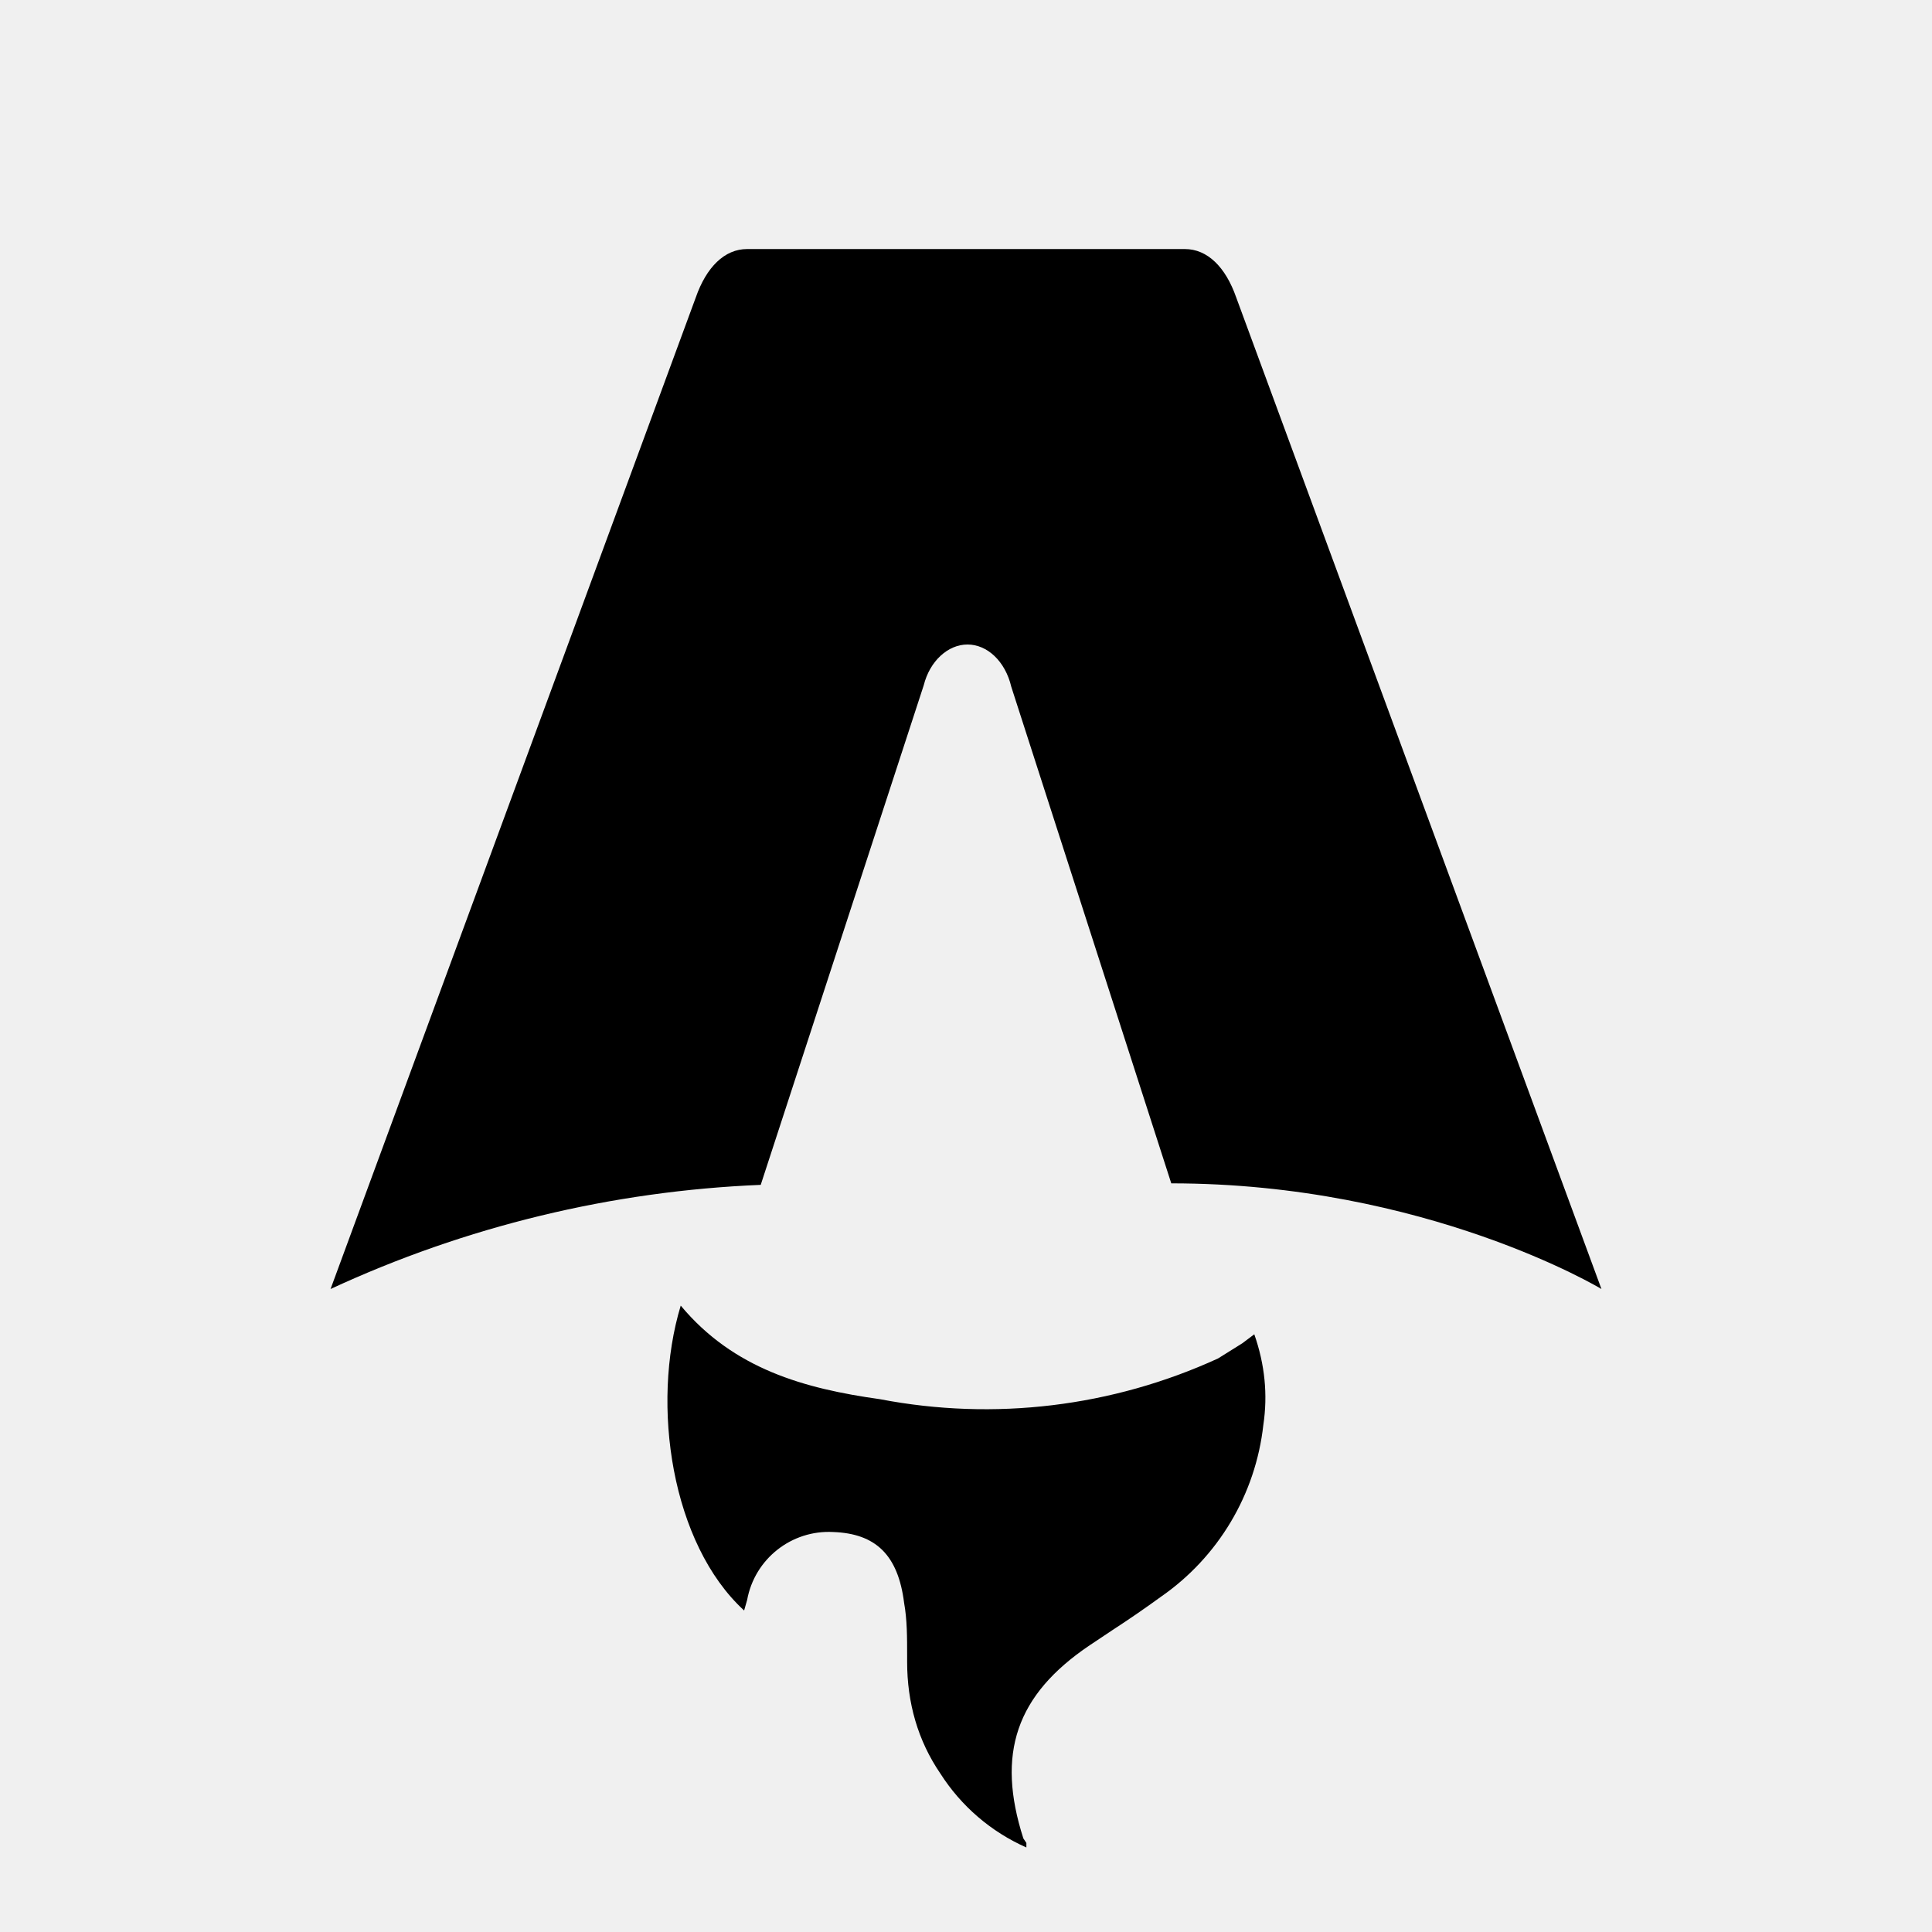
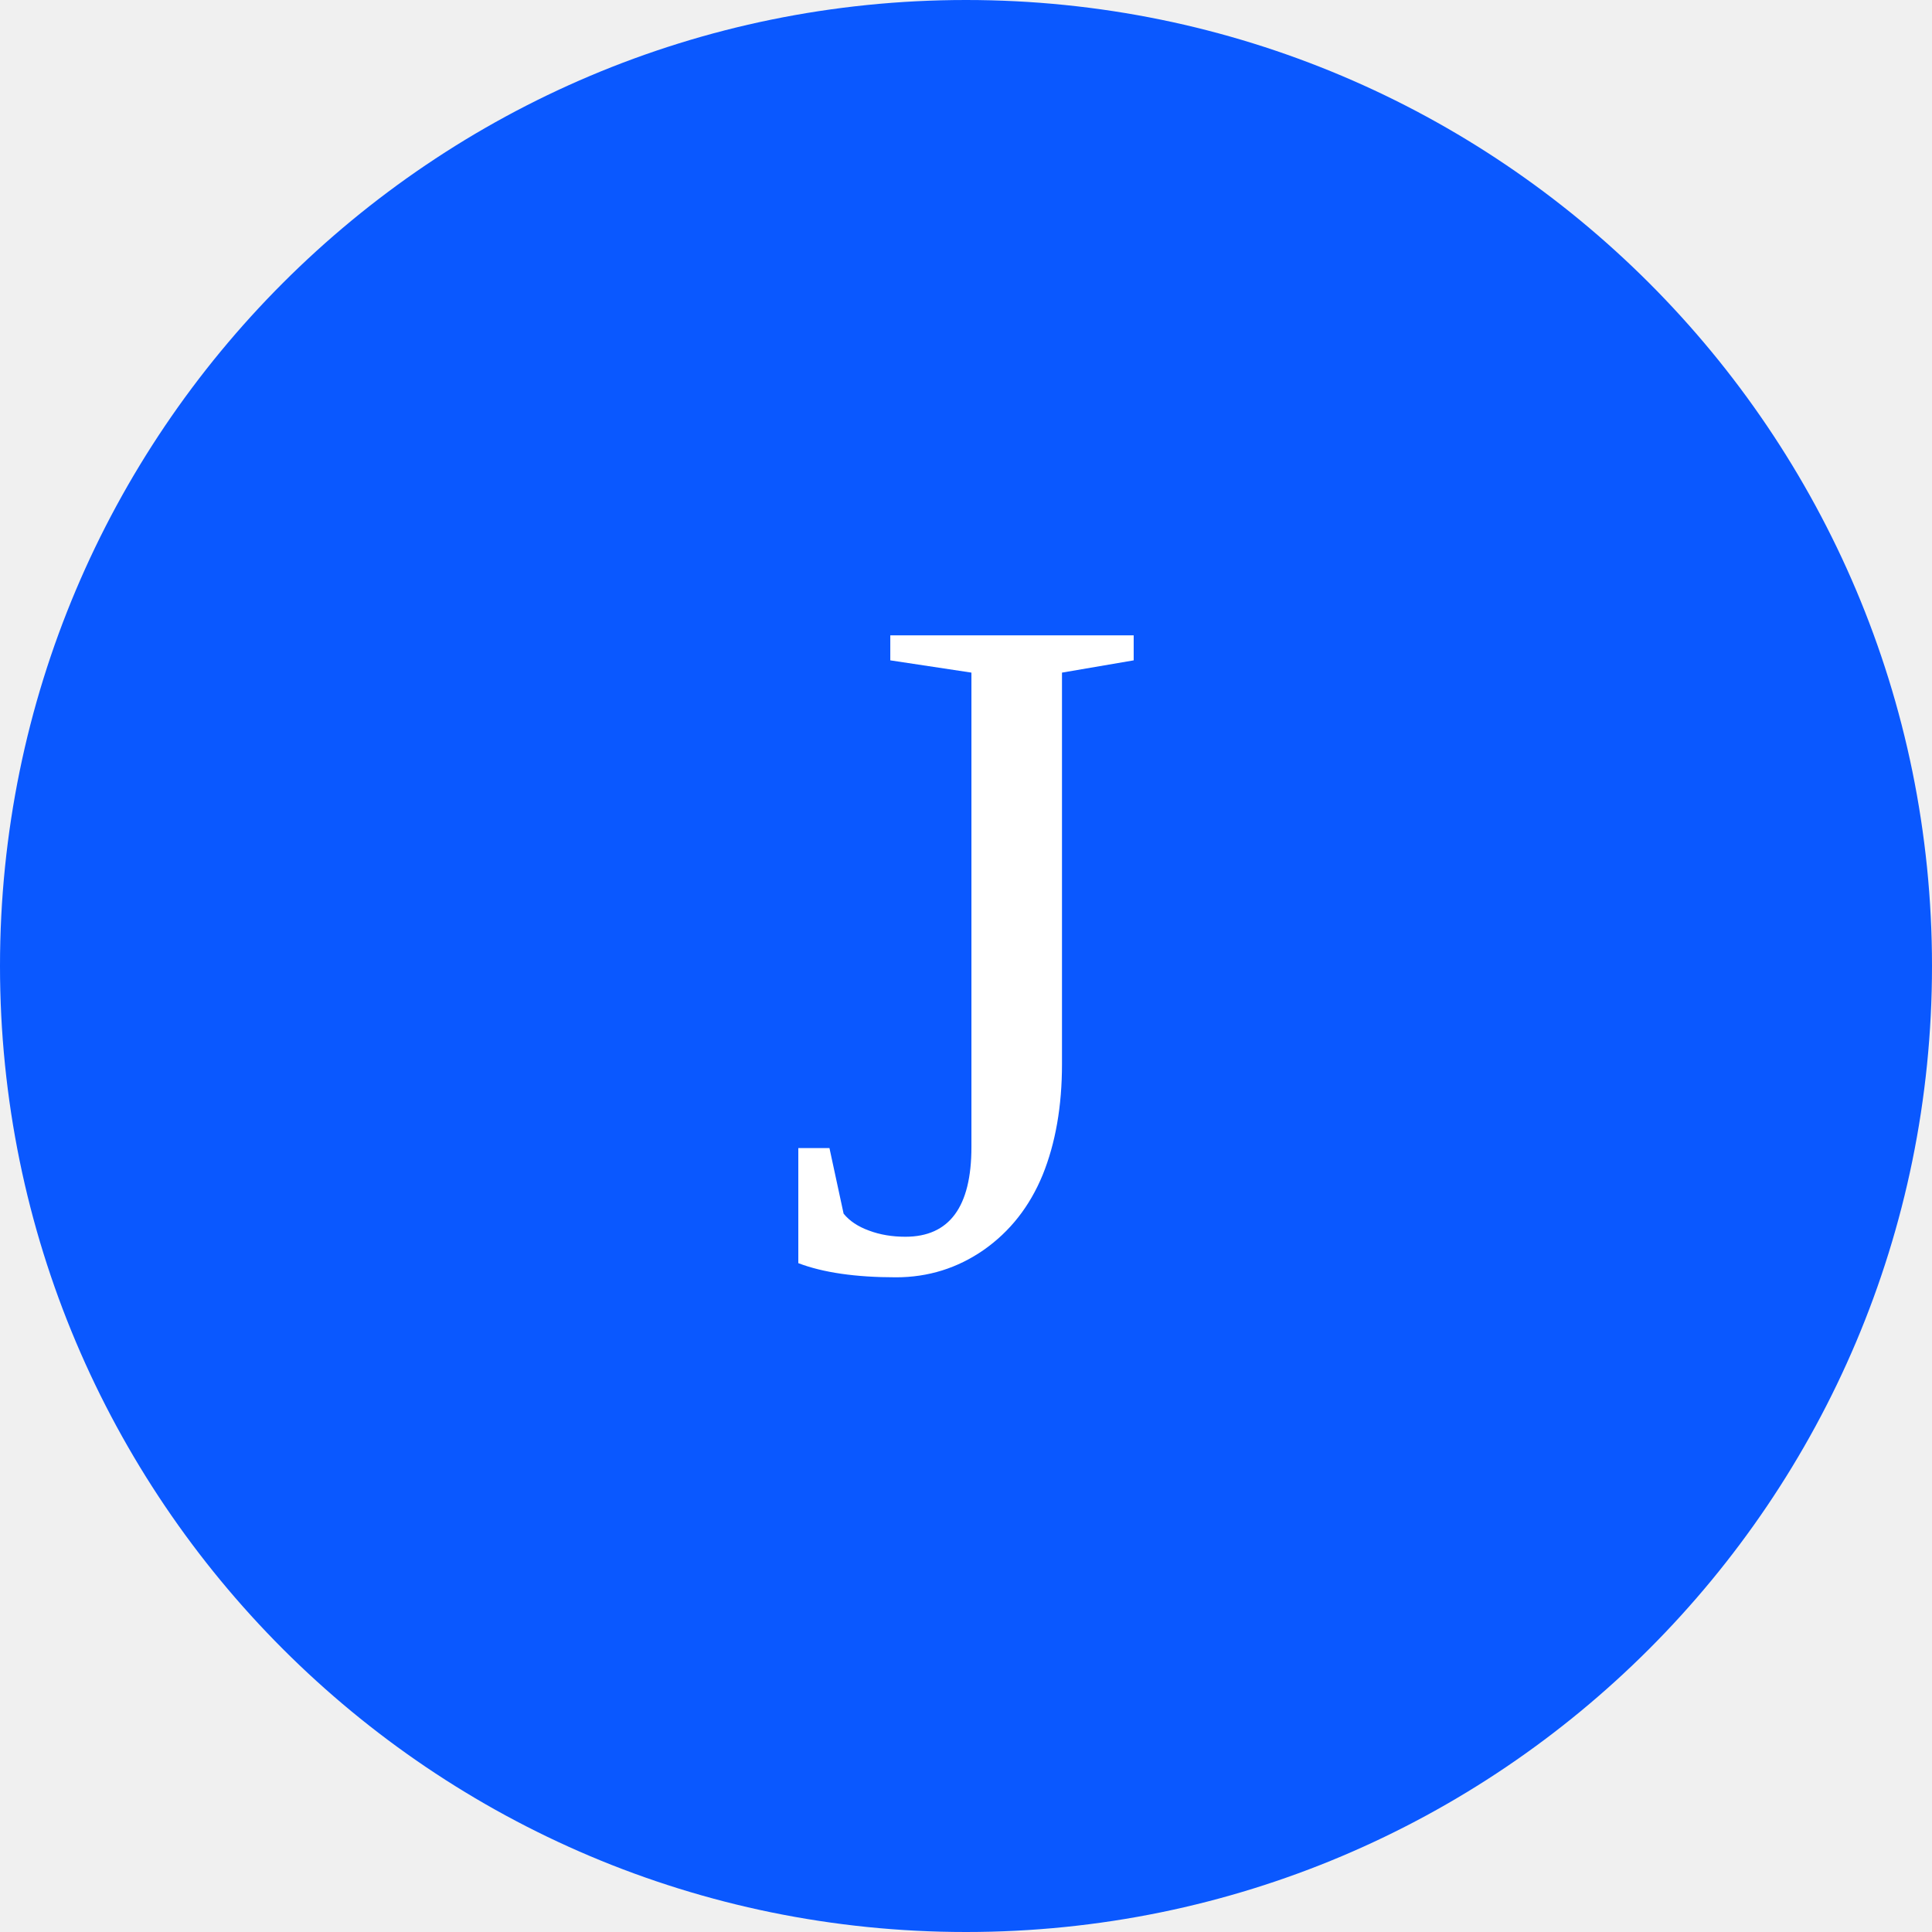
- <svg xmlns="http://www.w3.org/2000/svg" fill="none" viewBox="0 0 128 128">
-   <path d="M50.4 78.5a75.1 75.1 0 0 0-28.5 6.9l24.2-65.7c.7-2 1.9-3.2 3.4-3.2h29c1.5 0 2.7 1.2 3.4 3.2l24.2 65.7s-11.6-7-28.5-7L67 45.5c-.4-1.7-1.6-2.8-2.9-2.8-1.3 0-2.5 1.1-2.9 2.7L50.4 78.5Zm-1.1 28.2Zm-4.2-20.2c-2 6.6-.6 15.8 4.2 20.2a17.5 17.5 0 0 1 .2-.7 5.5 5.5 0 0 1 5.7-4.5c2.8.1 4.3 1.5 4.7 4.7.2 1.1.2 2.3.2 3.5v.4c0 2.7.7 5.2 2.2 7.4a13 13 0 0 0 5.7 4.9v-.3l-.2-.3c-1.8-5.6-.5-9.5 4.4-12.8l1.5-1a73 73 0 0 0 3.2-2.2 16 16 0 0 0 6.8-11.4c.3-2 .1-4-.6-6l-.8.6-1.6 1a37 37 0 0 1-22.4 2.7c-5-.7-9.7-2-13.2-6.2Z" />
-   <style>
-         path { fill: #000; }
-         @media (prefers-color-scheme: dark) {
-             path { fill: #FFF; }
-         }
-     </style>
+ <svg xmlns="http://www.w3.org/2000/svg" viewBox="0 0 64 64">
+   <circle cx="32" cy="32" r="32" fill="#0a58ff" />
+   <text x="32" y="42" font-size="32" text-anchor="middle" fill="white">J</text>
</svg>
